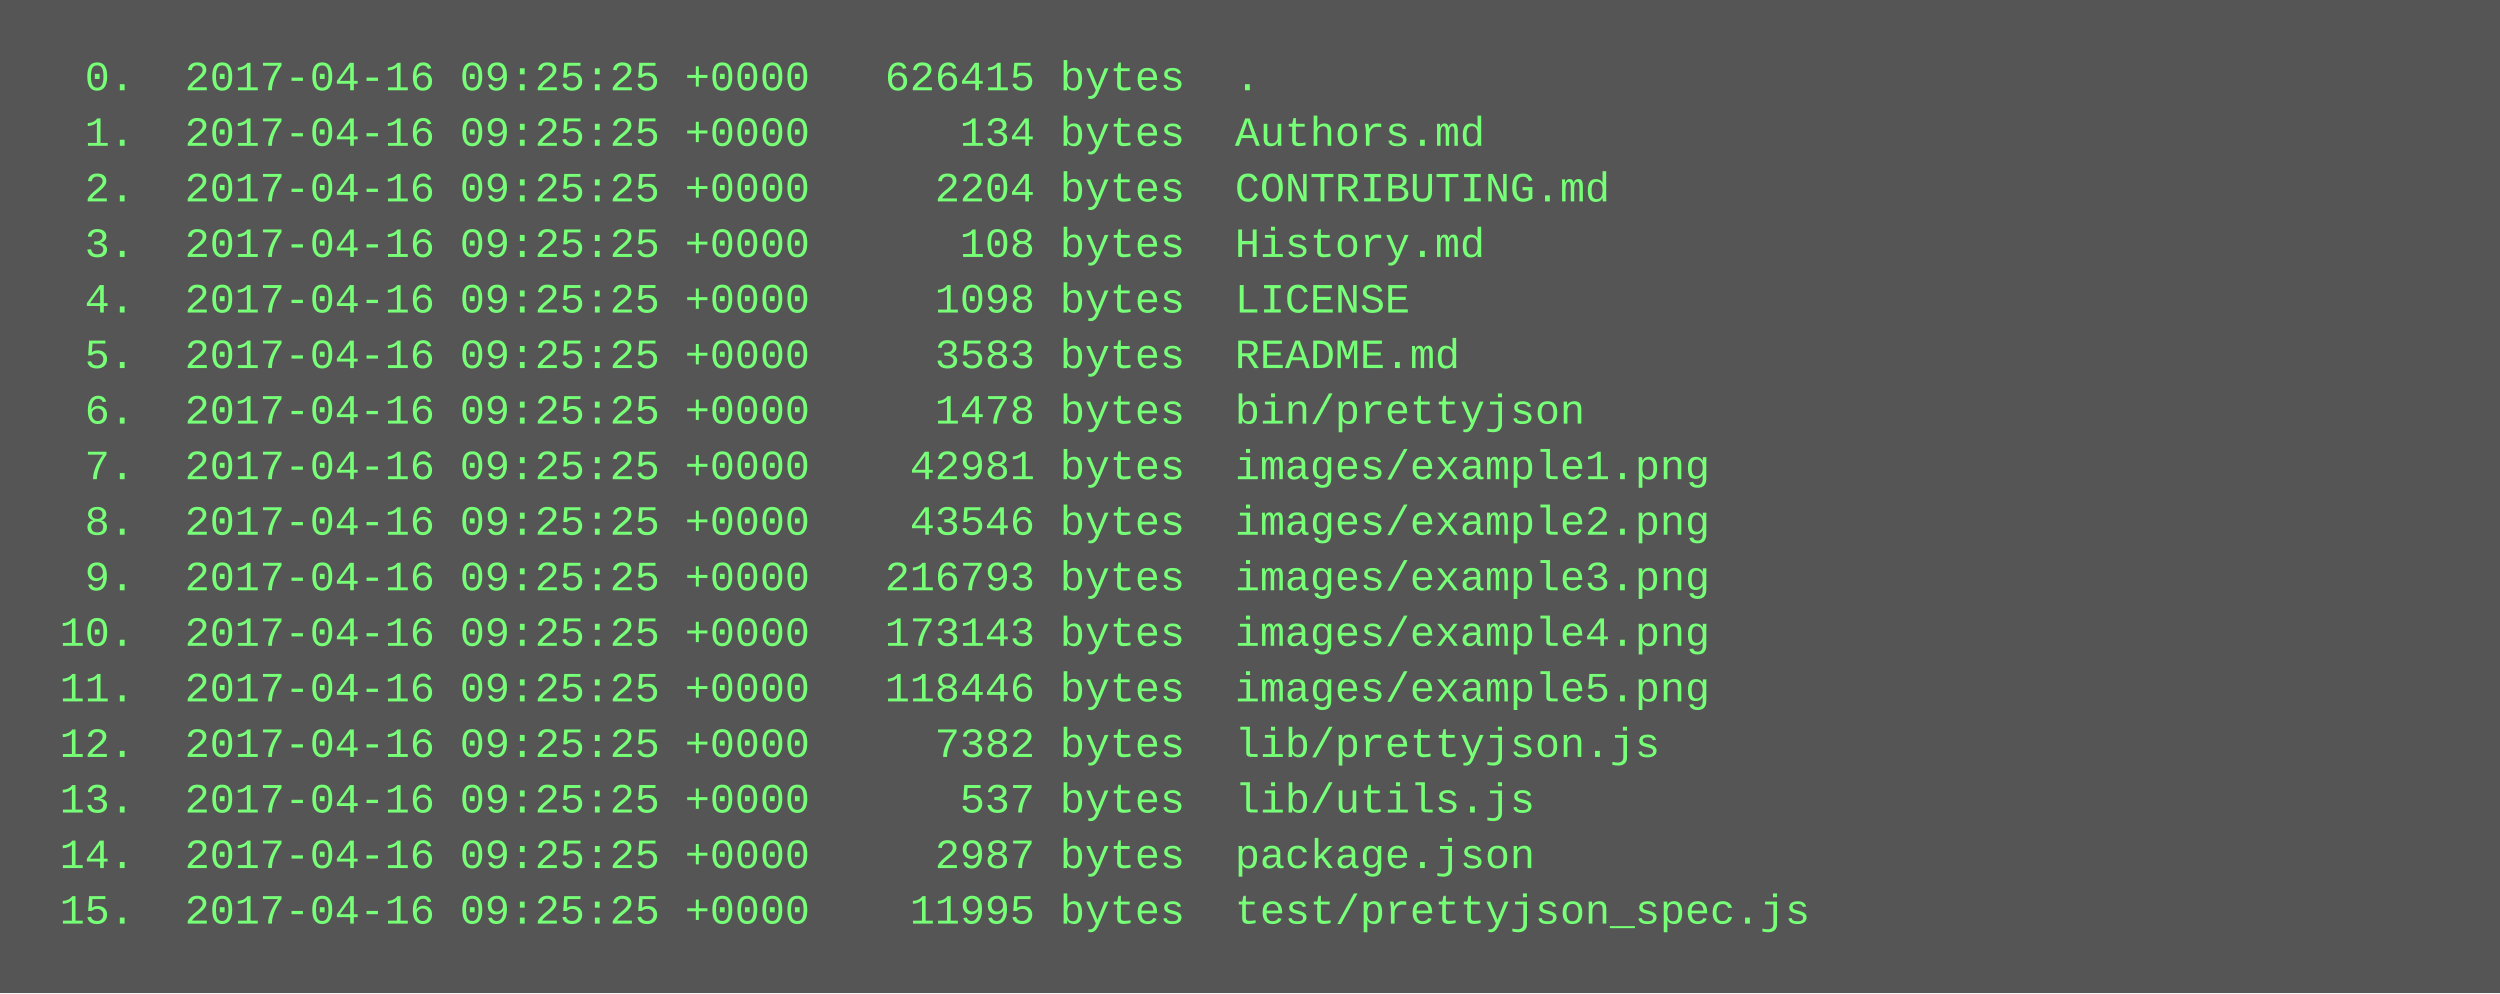
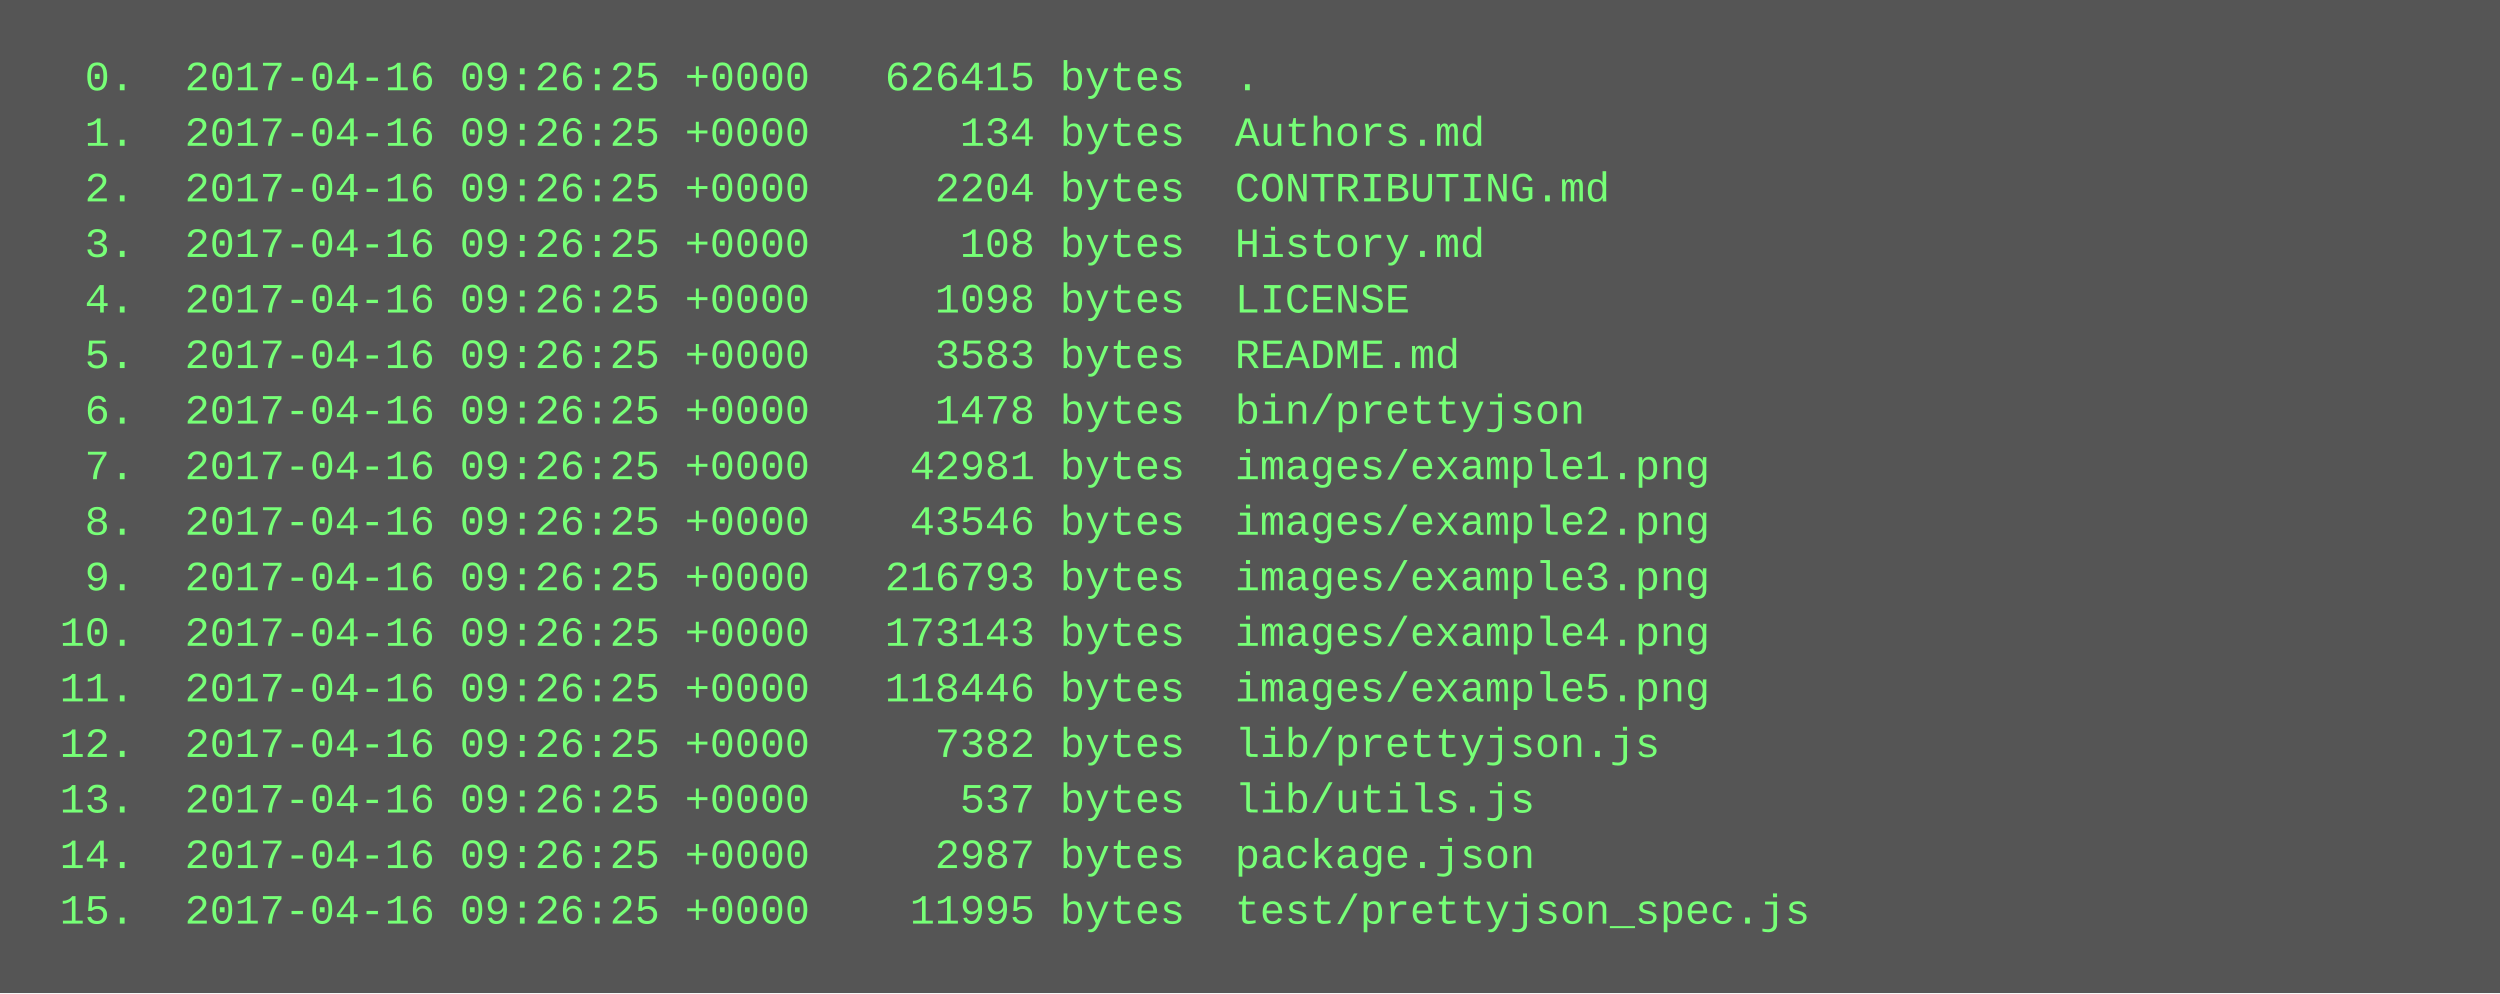
<svg xmlns="http://www.w3.org/2000/svg" height="286" width="720">
  <rect height="286" fill="#555" width="720" />
  <text fill="#7f7" font-family="Courier New" font-size="12" xml:space="preserve">
-     <tspan x="10" y="26">  0.  2017-04-16 09:25:25 +0000   626415 bytes  .</tspan>
-     <tspan x="10" y="42">  1.  2017-04-16 09:25:25 +0000      134 bytes  Authors.md</tspan>
-     <tspan x="10" y="58">  2.  2017-04-16 09:25:25 +0000     2204 bytes  CONTRIBUTING.md</tspan>
-     <tspan x="10" y="74">  3.  2017-04-16 09:25:25 +0000      108 bytes  History.md</tspan>
-     <tspan x="10" y="90">  4.  2017-04-16 09:25:25 +0000     1098 bytes  LICENSE</tspan>
-     <tspan x="10" y="106">  5.  2017-04-16 09:25:25 +0000     3583 bytes  README.md</tspan>
-     <tspan x="10" y="122">  6.  2017-04-16 09:25:25 +0000     1478 bytes  bin/prettyjson</tspan>
-     <tspan x="10" y="138">  7.  2017-04-16 09:25:25 +0000    42981 bytes  images/example1.png</tspan>
-     <tspan x="10" y="154">  8.  2017-04-16 09:25:25 +0000    43546 bytes  images/example2.png</tspan>
-     <tspan x="10" y="170">  9.  2017-04-16 09:25:25 +0000   216793 bytes  images/example3.png</tspan>
-     <tspan x="10" y="186"> 10.  2017-04-16 09:25:25 +0000   173143 bytes  images/example4.png</tspan>
-     <tspan x="10" y="202"> 11.  2017-04-16 09:25:25 +0000   118446 bytes  images/example5.png</tspan>
-     <tspan x="10" y="218"> 12.  2017-04-16 09:25:25 +0000     7382 bytes  lib/prettyjson.js</tspan>
-     <tspan x="10" y="234"> 13.  2017-04-16 09:25:25 +0000      537 bytes  lib/utils.js</tspan>
-     <tspan x="10" y="250"> 14.  2017-04-16 09:25:25 +0000     2987 bytes  package.json</tspan>
-     <tspan x="10" y="266"> 15.  2017-04-16 09:25:25 +0000    11995 bytes  test/prettyjson_spec.js</tspan>
+     <tspan x="10" y="26">  0.  2017-04-16 09:26:25 +0000   626415 bytes  .</tspan>
+     <tspan x="10" y="42">  1.  2017-04-16 09:26:25 +0000      134 bytes  Authors.md</tspan>
+     <tspan x="10" y="58">  2.  2017-04-16 09:26:25 +0000     2204 bytes  CONTRIBUTING.md</tspan>
+     <tspan x="10" y="74">  3.  2017-04-16 09:26:25 +0000      108 bytes  History.md</tspan>
+     <tspan x="10" y="90">  4.  2017-04-16 09:26:25 +0000     1098 bytes  LICENSE</tspan>
+     <tspan x="10" y="106">  5.  2017-04-16 09:26:25 +0000     3583 bytes  README.md</tspan>
+     <tspan x="10" y="122">  6.  2017-04-16 09:26:25 +0000     1478 bytes  bin/prettyjson</tspan>
+     <tspan x="10" y="138">  7.  2017-04-16 09:26:25 +0000    42981 bytes  images/example1.png</tspan>
+     <tspan x="10" y="154">  8.  2017-04-16 09:26:25 +0000    43546 bytes  images/example2.png</tspan>
+     <tspan x="10" y="170">  9.  2017-04-16 09:26:25 +0000   216793 bytes  images/example3.png</tspan>
+     <tspan x="10" y="186"> 10.  2017-04-16 09:26:25 +0000   173143 bytes  images/example4.png</tspan>
+     <tspan x="10" y="202"> 11.  2017-04-16 09:26:25 +0000   118446 bytes  images/example5.png</tspan>
+     <tspan x="10" y="218"> 12.  2017-04-16 09:26:25 +0000     7382 bytes  lib/prettyjson.js</tspan>
+     <tspan x="10" y="234"> 13.  2017-04-16 09:26:25 +0000      537 bytes  lib/utils.js</tspan>
+     <tspan x="10" y="250"> 14.  2017-04-16 09:26:25 +0000     2987 bytes  package.json</tspan>
+     <tspan x="10" y="266"> 15.  2017-04-16 09:26:25 +0000    11995 bytes  test/prettyjson_spec.js</tspan>
  </text>
</svg>
